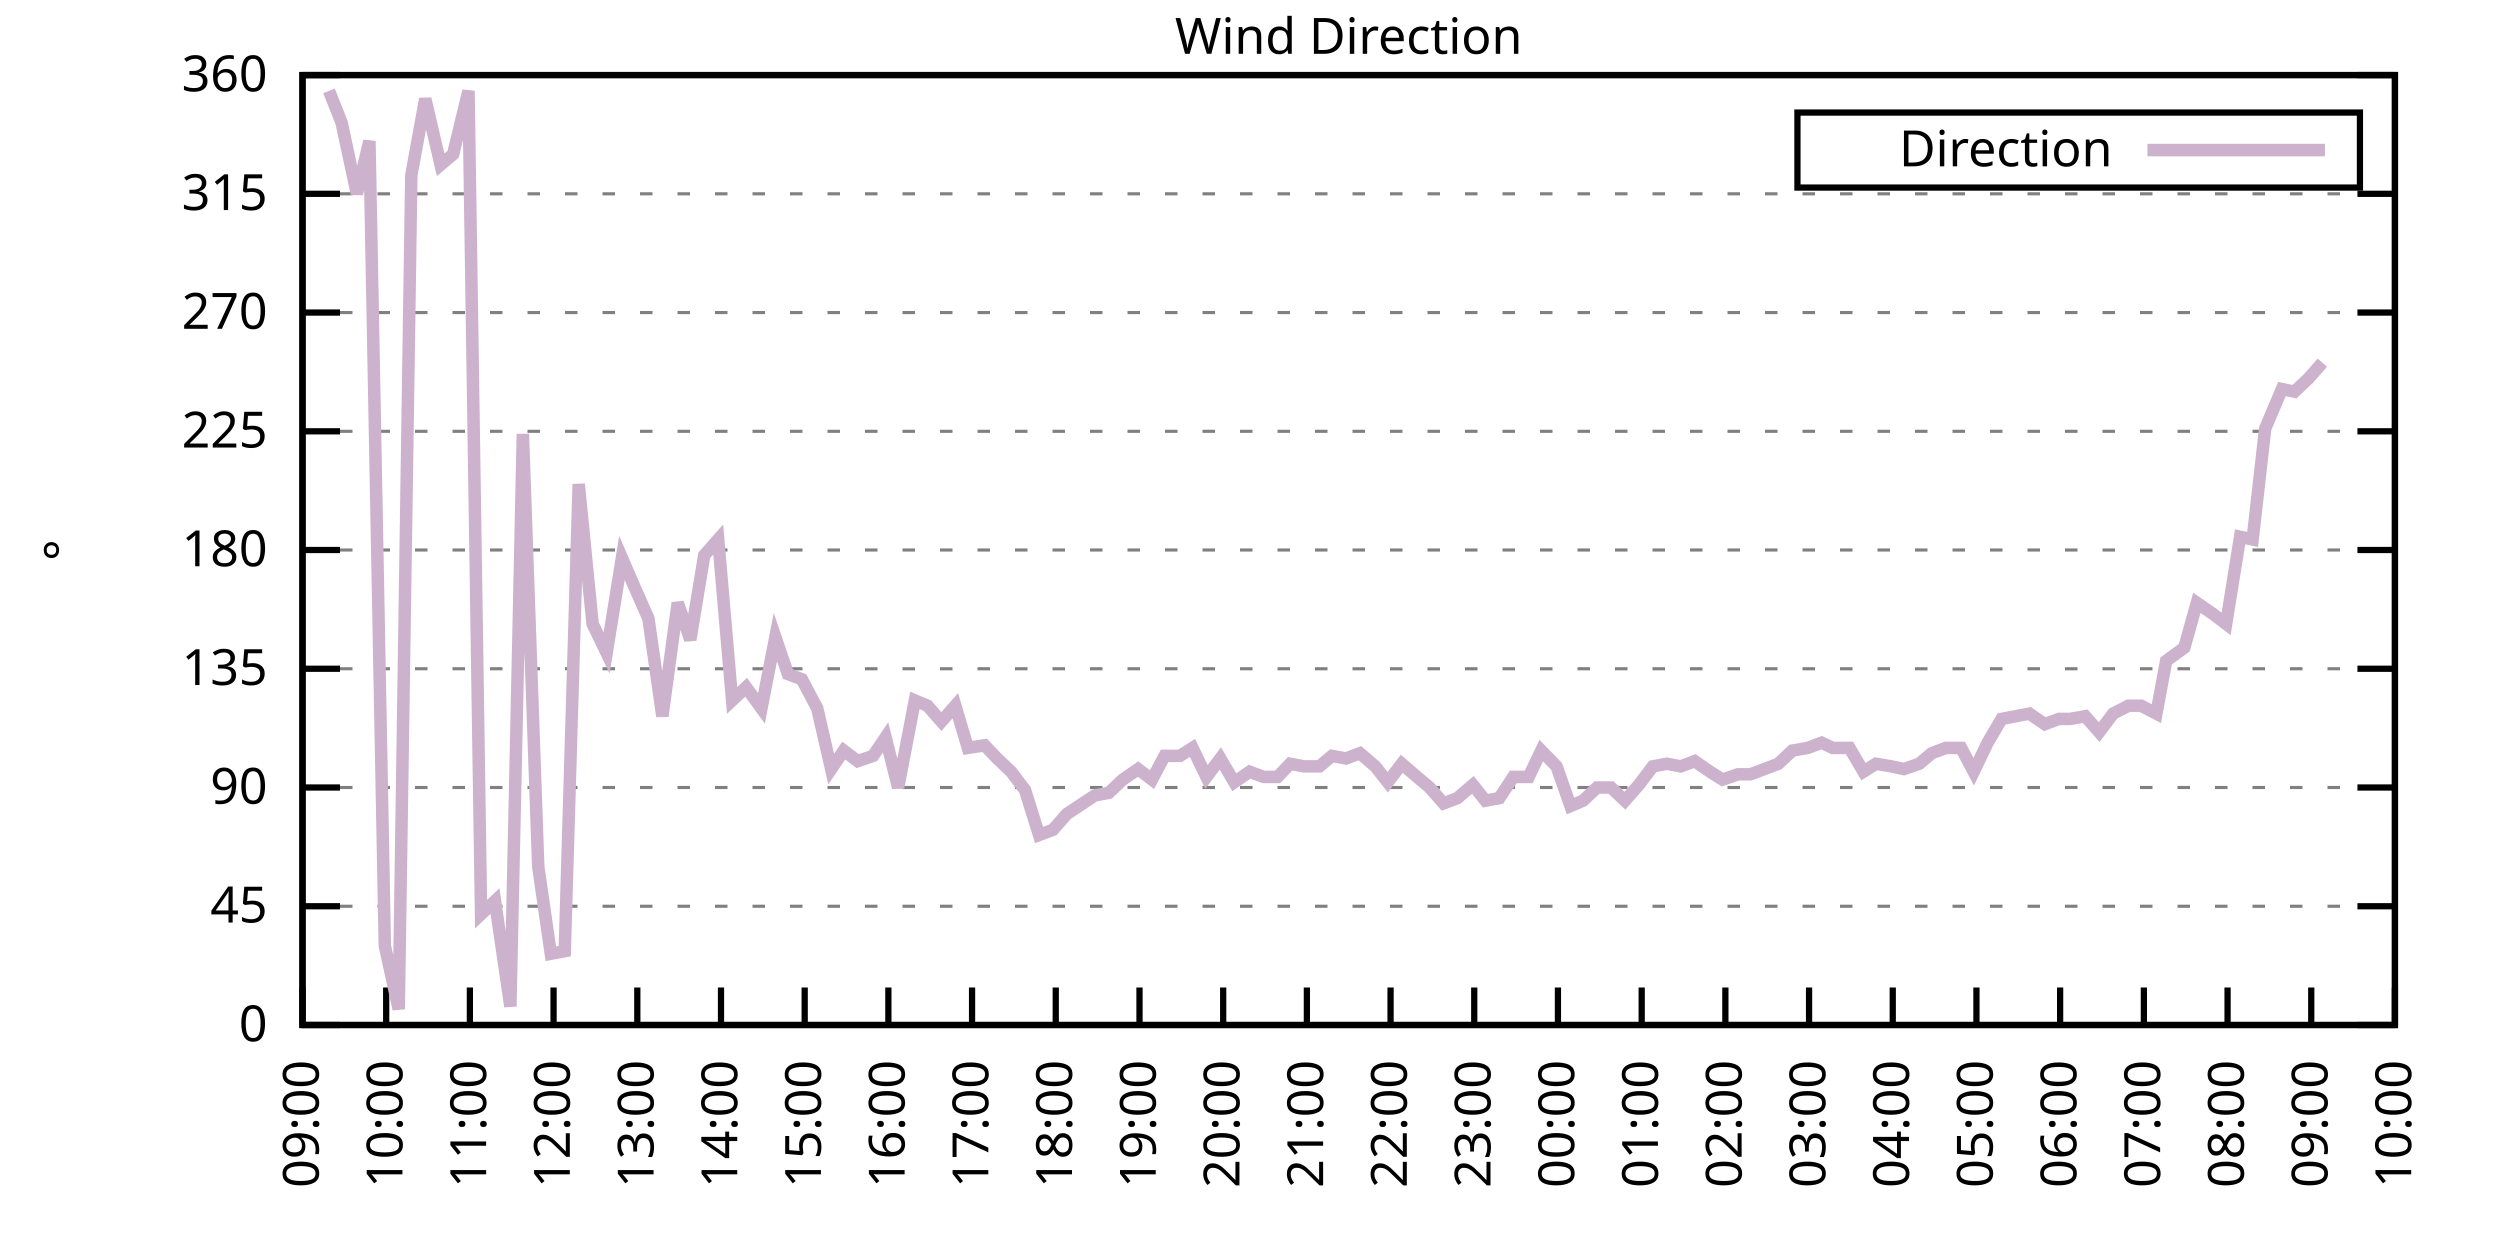
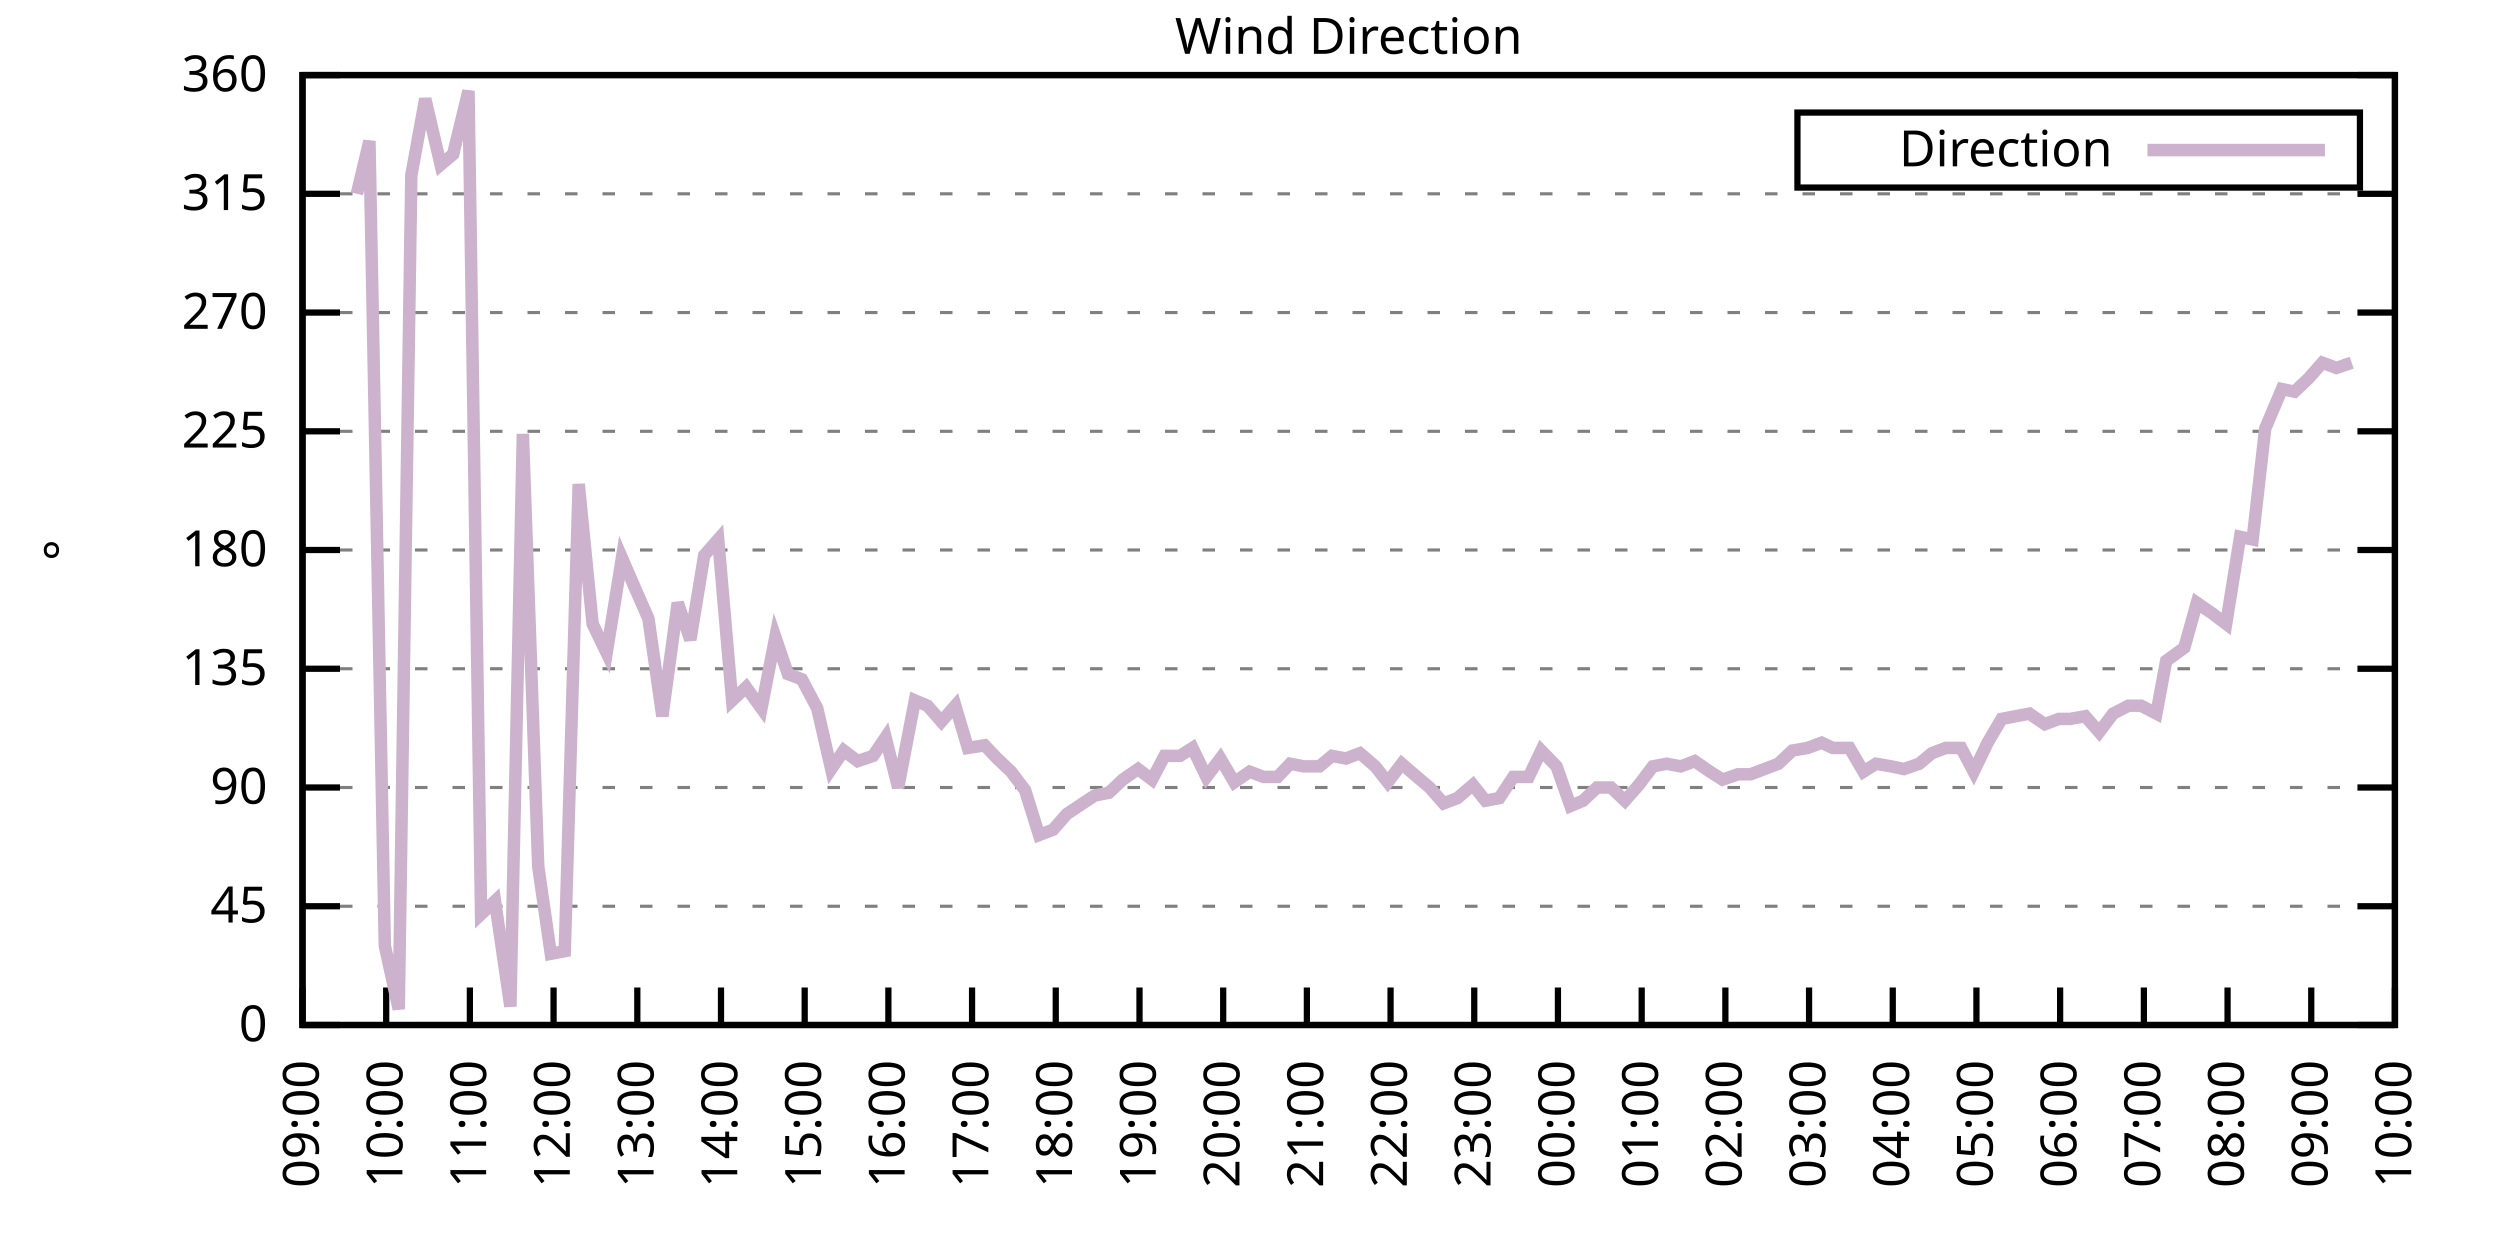
<svg xmlns="http://www.w3.org/2000/svg" xmlns:xlink="http://www.w3.org/1999/xlink" width="400" height="200" viewBox="0 0 400 200">
  <g id="gnuplot_canvas">
    <rect x="0" y="0" width="400" height="200" fill="none" />
    <defs>
      <circle id="gpDot" r="0.5" stroke-width="0.5" stroke="currentColor" />
      <path id="gpPt0" stroke-width="0.333" stroke="currentColor" d="M-1,0 h2 M0,-1 v2" />
      <path id="gpPt1" stroke-width="0.333" stroke="currentColor" d="M-1,-1 L1,1 M1,-1 L-1,1" />
      <path id="gpPt2" stroke-width="0.333" stroke="currentColor" d="M-1,0 L1,0 M0,-1 L0,1 M-1,-1 L1,1 M-1,1 L1,-1" />
      <rect id="gpPt3" stroke-width="0.333" stroke="currentColor" x="-1" y="-1" width="2" height="2" />
      <rect id="gpPt4" stroke-width="0.333" stroke="currentColor" fill="currentColor" x="-1" y="-1" width="2" height="2" />
      <circle id="gpPt5" stroke-width="0.333" stroke="currentColor" cx="0" cy="0" r="1" />
      <use xlink:href="#gpPt5" id="gpPt6" fill="currentColor" stroke="none" />
      <path id="gpPt7" stroke-width="0.333" stroke="currentColor" d="M0,-1.33 L-1.33,0.67 L1.33,0.67 z" />
      <use xlink:href="#gpPt7" id="gpPt8" fill="currentColor" stroke="none" />
      <use xlink:href="#gpPt7" id="gpPt9" stroke="currentColor" transform="rotate(180)" />
      <use xlink:href="#gpPt9" id="gpPt10" fill="currentColor" stroke="none" />
      <use xlink:href="#gpPt3" id="gpPt11" stroke="currentColor" transform="rotate(45)" />
      <use xlink:href="#gpPt11" id="gpPt12" fill="currentColor" stroke="none" />
      <path id="gpPt13" stroke-width="0.333" stroke="currentColor" d="M0,1.330 L1.265,0.411 L0.782,-1.067 L-0.782,-1.076 L-1.265,0.411 z" />
      <use xlink:href="#gpPt13" id="gpPt14" fill="currentColor" stroke="none" />
      <filter id="textbox" filterUnits="objectBoundingBox" x="0" y="0" height="1" width="1">
        <feFlood flood-color="white" flood-opacity="1" result="bgnd" />
        <feComposite in="SourceGraphic" in2="bgnd" operator="atop" />
      </filter>
      <filter id="greybox" filterUnits="objectBoundingBox" x="0" y="0" height="1" width="1">
        <feFlood flood-color="lightgrey" flood-opacity="1" result="grey" />
        <feComposite in="SourceGraphic" in2="grey" operator="atop" />
      </filter>
    </defs>
    <g fill="none" color="white" stroke="currentColor" stroke-width="1.00" stroke-linecap="butt" stroke-linejoin="miter">
</g>
    <g fill="none" color="black" stroke="currentColor" stroke-width="1.00" stroke-linecap="butt" stroke-linejoin="miter">
      <g stroke="none" shape-rendering="crispEdges">
        <polygon fill="rgb(255, 255, 255)" points="48.40,164.00 383.18,164.00 383.18,12.02 48.40,12.02 " />
      </g>
    </g>
    <g fill="none" color="black" stroke="currentColor" stroke-width="1.00" stroke-linecap="butt" stroke-linejoin="miter">
</g>
    <g fill="none" color="black" stroke="black" stroke-width="0.50" stroke-linecap="butt" stroke-linejoin="miter">
</g>
    <g fill="none" color="gray" stroke="currentColor" stroke-width="0.50" stroke-linecap="butt" stroke-linejoin="miter">
      <path stroke="gray" stroke-dasharray="2,4" class="gridline" d="M48.40,164.00 L383.19,164.00  " />
    </g>
    <g fill="none" color="gray" stroke="gray" stroke-width="1.00" stroke-linecap="butt" stroke-linejoin="miter">
</g>
    <g fill="none" color="black" stroke="currentColor" stroke-width="1.00" stroke-linecap="butt" stroke-linejoin="miter">
      <path stroke="black" d="M48.40,164.00 L54.40,164.00 M383.19,164.00 L377.19,164.00  " />
      <g transform="translate(42.80,166.60)" stroke="none" fill="black" font-family="Sans" font-size="8.00" text-anchor="end">
        <text>
          <tspan font-family="Sans"> 0</tspan>
        </text>
      </g>
    </g>
    <g fill="none" color="black" stroke="currentColor" stroke-width="1.00" stroke-linecap="butt" stroke-linejoin="miter">
</g>
    <g fill="none" color="black" stroke="black" stroke-width="0.50" stroke-linecap="butt" stroke-linejoin="miter">
</g>
    <g fill="none" color="gray" stroke="currentColor" stroke-width="0.50" stroke-linecap="butt" stroke-linejoin="miter">
      <path stroke="gray" stroke-dasharray="2,4" class="gridline" d="M48.40,145.00 L383.19,145.00  " />
    </g>
    <g fill="none" color="gray" stroke="gray" stroke-width="1.00" stroke-linecap="butt" stroke-linejoin="miter">
</g>
    <g fill="none" color="black" stroke="currentColor" stroke-width="1.00" stroke-linecap="butt" stroke-linejoin="miter">
      <path stroke="black" d="M48.40,145.00 L54.40,145.00 M383.19,145.00 L377.19,145.00  " />
      <g transform="translate(42.80,147.60)" stroke="none" fill="black" font-family="Sans" font-size="8.00" text-anchor="end">
        <text>
          <tspan font-family="Sans"> 45</tspan>
        </text>
      </g>
    </g>
    <g fill="none" color="black" stroke="currentColor" stroke-width="1.00" stroke-linecap="butt" stroke-linejoin="miter">
</g>
    <g fill="none" color="black" stroke="black" stroke-width="0.50" stroke-linecap="butt" stroke-linejoin="miter">
</g>
    <g fill="none" color="gray" stroke="currentColor" stroke-width="0.50" stroke-linecap="butt" stroke-linejoin="miter">
      <path stroke="gray" stroke-dasharray="2,4" class="gridline" d="M48.40,126.00 L383.19,126.00  " />
    </g>
    <g fill="none" color="gray" stroke="gray" stroke-width="1.00" stroke-linecap="butt" stroke-linejoin="miter">
</g>
    <g fill="none" color="black" stroke="currentColor" stroke-width="1.00" stroke-linecap="butt" stroke-linejoin="miter">
      <path stroke="black" d="M48.40,126.00 L54.40,126.00 M383.19,126.00 L377.19,126.00  " />
      <g transform="translate(42.80,128.60)" stroke="none" fill="black" font-family="Sans" font-size="8.00" text-anchor="end">
        <text>
          <tspan font-family="Sans"> 90</tspan>
        </text>
      </g>
    </g>
    <g fill="none" color="black" stroke="currentColor" stroke-width="1.00" stroke-linecap="butt" stroke-linejoin="miter">
</g>
    <g fill="none" color="black" stroke="black" stroke-width="0.50" stroke-linecap="butt" stroke-linejoin="miter">
</g>
    <g fill="none" color="gray" stroke="currentColor" stroke-width="0.50" stroke-linecap="butt" stroke-linejoin="miter">
      <path stroke="gray" stroke-dasharray="2,4" class="gridline" d="M48.40,107.00 L383.19,107.00  " />
    </g>
    <g fill="none" color="gray" stroke="gray" stroke-width="1.00" stroke-linecap="butt" stroke-linejoin="miter">
</g>
    <g fill="none" color="black" stroke="currentColor" stroke-width="1.00" stroke-linecap="butt" stroke-linejoin="miter">
      <path stroke="black" d="M48.40,107.00 L54.40,107.00 M383.19,107.00 L377.19,107.00  " />
      <g transform="translate(42.80,109.60)" stroke="none" fill="black" font-family="Sans" font-size="8.00" text-anchor="end">
        <text>
          <tspan font-family="Sans"> 135</tspan>
        </text>
      </g>
    </g>
    <g fill="none" color="black" stroke="currentColor" stroke-width="1.00" stroke-linecap="butt" stroke-linejoin="miter">
</g>
    <g fill="none" color="black" stroke="black" stroke-width="0.50" stroke-linecap="butt" stroke-linejoin="miter">
</g>
    <g fill="none" color="gray" stroke="currentColor" stroke-width="0.50" stroke-linecap="butt" stroke-linejoin="miter">
      <path stroke="gray" stroke-dasharray="2,4" class="gridline" d="M48.40,88.00 L383.19,88.00  " />
    </g>
    <g fill="none" color="gray" stroke="gray" stroke-width="1.00" stroke-linecap="butt" stroke-linejoin="miter">
</g>
    <g fill="none" color="black" stroke="currentColor" stroke-width="1.00" stroke-linecap="butt" stroke-linejoin="miter">
      <path stroke="black" d="M48.40,88.00 L54.40,88.00 M383.19,88.00 L377.19,88.00  " />
      <g transform="translate(42.80,90.60)" stroke="none" fill="black" font-family="Sans" font-size="8.00" text-anchor="end">
        <text>
          <tspan font-family="Sans"> 180</tspan>
        </text>
      </g>
    </g>
    <g fill="none" color="black" stroke="currentColor" stroke-width="1.00" stroke-linecap="butt" stroke-linejoin="miter">
</g>
    <g fill="none" color="black" stroke="black" stroke-width="0.50" stroke-linecap="butt" stroke-linejoin="miter">
</g>
    <g fill="none" color="gray" stroke="currentColor" stroke-width="0.50" stroke-linecap="butt" stroke-linejoin="miter">
      <path stroke="gray" stroke-dasharray="2,4" class="gridline" d="M48.40,69.01 L383.19,69.01  " />
    </g>
    <g fill="none" color="gray" stroke="gray" stroke-width="1.00" stroke-linecap="butt" stroke-linejoin="miter">
</g>
    <g fill="none" color="black" stroke="currentColor" stroke-width="1.00" stroke-linecap="butt" stroke-linejoin="miter">
      <path stroke="black" d="M48.40,69.01 L54.40,69.01 M383.19,69.01 L377.19,69.01  " />
      <g transform="translate(42.80,71.61)" stroke="none" fill="black" font-family="Sans" font-size="8.00" text-anchor="end">
        <text>
          <tspan font-family="Sans"> 225</tspan>
        </text>
      </g>
    </g>
    <g fill="none" color="black" stroke="currentColor" stroke-width="1.00" stroke-linecap="butt" stroke-linejoin="miter">
</g>
    <g fill="none" color="black" stroke="black" stroke-width="0.50" stroke-linecap="butt" stroke-linejoin="miter">
</g>
    <g fill="none" color="gray" stroke="currentColor" stroke-width="0.50" stroke-linecap="butt" stroke-linejoin="miter">
      <path stroke="gray" stroke-dasharray="2,4" class="gridline" d="M48.40,50.01 L383.19,50.01  " />
    </g>
    <g fill="none" color="gray" stroke="gray" stroke-width="1.00" stroke-linecap="butt" stroke-linejoin="miter">
</g>
    <g fill="none" color="black" stroke="currentColor" stroke-width="1.00" stroke-linecap="butt" stroke-linejoin="miter">
      <path stroke="black" d="M48.40,50.01 L54.40,50.01 M383.19,50.01 L377.19,50.01  " />
      <g transform="translate(42.80,52.61)" stroke="none" fill="black" font-family="Sans" font-size="8.00" text-anchor="end">
        <text>
          <tspan font-family="Sans"> 270</tspan>
        </text>
      </g>
    </g>
    <g fill="none" color="black" stroke="currentColor" stroke-width="1.00" stroke-linecap="butt" stroke-linejoin="miter">
</g>
    <g fill="none" color="black" stroke="black" stroke-width="0.50" stroke-linecap="butt" stroke-linejoin="miter">
</g>
    <g fill="none" color="gray" stroke="currentColor" stroke-width="0.50" stroke-linecap="butt" stroke-linejoin="miter">
      <path stroke="gray" stroke-dasharray="2,4" class="gridline" d="M48.40,31.01 L383.19,31.01  " />
    </g>
    <g fill="none" color="gray" stroke="gray" stroke-width="1.00" stroke-linecap="butt" stroke-linejoin="miter">
</g>
    <g fill="none" color="black" stroke="currentColor" stroke-width="1.00" stroke-linecap="butt" stroke-linejoin="miter">
      <path stroke="black" d="M48.40,31.01 L54.40,31.01 M383.19,31.01 L377.19,31.01  " />
      <g transform="translate(42.80,33.61)" stroke="none" fill="black" font-family="Sans" font-size="8.00" text-anchor="end">
        <text>
          <tspan font-family="Sans"> 315</tspan>
        </text>
      </g>
    </g>
    <g fill="none" color="black" stroke="currentColor" stroke-width="1.00" stroke-linecap="butt" stroke-linejoin="miter">
</g>
    <g fill="none" color="black" stroke="black" stroke-width="0.50" stroke-linecap="butt" stroke-linejoin="miter">
</g>
    <g fill="none" color="gray" stroke="currentColor" stroke-width="0.50" stroke-linecap="butt" stroke-linejoin="miter">
      <path stroke="gray" stroke-dasharray="2,4" class="gridline" d="M48.40,12.01 L383.19,12.01  " />
    </g>
    <g fill="none" color="gray" stroke="gray" stroke-width="1.00" stroke-linecap="butt" stroke-linejoin="miter">
</g>
    <g fill="none" color="black" stroke="currentColor" stroke-width="1.00" stroke-linecap="butt" stroke-linejoin="miter">
      <path stroke="black" d="M48.40,12.01 L54.40,12.01 M383.19,12.01 L377.19,12.01  " />
      <g transform="translate(42.80,14.61)" stroke="none" fill="black" font-family="Sans" font-size="8.00" text-anchor="end">
        <text>
          <tspan font-family="Sans"> 360</tspan>
        </text>
      </g>
    </g>
    <g fill="none" color="black" stroke="currentColor" stroke-width="1.00" stroke-linecap="butt" stroke-linejoin="miter">
      <path stroke="black" d="M48.40,164.00 L48.40,158.00  " />
      <g transform="translate(51.00,169.60) rotate(270.00)" stroke="none" fill="black" font-family="Sans" font-size="8.00" text-anchor="end">
        <text>
          <tspan font-family="Sans">09:00</tspan>
        </text>
      </g>
    </g>
    <g fill="none" color="black" stroke="currentColor" stroke-width="1.00" stroke-linecap="butt" stroke-linejoin="miter">
      <path stroke="black" d="M61.79,164.00 L61.79,158.00  " />
      <g transform="translate(64.39,169.60) rotate(270.00)" stroke="none" fill="black" font-family="Sans" font-size="8.00" text-anchor="end">
        <text>
          <tspan font-family="Sans">10:00</tspan>
        </text>
      </g>
    </g>
    <g fill="none" color="black" stroke="currentColor" stroke-width="1.00" stroke-linecap="butt" stroke-linejoin="miter">
      <path stroke="black" d="M75.18,164.00 L75.18,158.00  " />
      <g transform="translate(77.78,169.60) rotate(270.00)" stroke="none" fill="black" font-family="Sans" font-size="8.00" text-anchor="end">
        <text>
          <tspan font-family="Sans">11:00</tspan>
        </text>
      </g>
    </g>
    <g fill="none" color="black" stroke="currentColor" stroke-width="1.00" stroke-linecap="butt" stroke-linejoin="miter">
      <path stroke="black" d="M88.57,164.00 L88.57,158.00  " />
      <g transform="translate(91.17,169.60) rotate(270.00)" stroke="none" fill="black" font-family="Sans" font-size="8.00" text-anchor="end">
        <text>
          <tspan font-family="Sans">12:00</tspan>
        </text>
      </g>
    </g>
    <g fill="none" color="black" stroke="currentColor" stroke-width="1.00" stroke-linecap="butt" stroke-linejoin="miter">
      <path stroke="black" d="M101.97,164.00 L101.97,158.00  " />
      <g transform="translate(104.57,169.60) rotate(270.00)" stroke="none" fill="black" font-family="Sans" font-size="8.00" text-anchor="end">
        <text>
          <tspan font-family="Sans">13:00</tspan>
        </text>
      </g>
    </g>
    <g fill="none" color="black" stroke="currentColor" stroke-width="1.00" stroke-linecap="butt" stroke-linejoin="miter">
      <path stroke="black" d="M115.36,164.00 L115.36,158.00  " />
      <g transform="translate(117.96,169.60) rotate(270.00)" stroke="none" fill="black" font-family="Sans" font-size="8.00" text-anchor="end">
        <text>
          <tspan font-family="Sans">14:00</tspan>
        </text>
      </g>
    </g>
    <g fill="none" color="black" stroke="currentColor" stroke-width="1.00" stroke-linecap="butt" stroke-linejoin="miter">
      <path stroke="black" d="M128.75,164.00 L128.75,158.00  " />
      <g transform="translate(131.35,169.60) rotate(270.00)" stroke="none" fill="black" font-family="Sans" font-size="8.00" text-anchor="end">
        <text>
          <tspan font-family="Sans">15:00</tspan>
        </text>
      </g>
    </g>
    <g fill="none" color="black" stroke="currentColor" stroke-width="1.00" stroke-linecap="butt" stroke-linejoin="miter">
      <path stroke="black" d="M142.14,164.00 L142.14,158.00  " />
      <g transform="translate(144.74,169.60) rotate(270.00)" stroke="none" fill="black" font-family="Sans" font-size="8.00" text-anchor="end">
        <text>
          <tspan font-family="Sans">16:00</tspan>
        </text>
      </g>
    </g>
    <g fill="none" color="black" stroke="currentColor" stroke-width="1.00" stroke-linecap="butt" stroke-linejoin="miter">
      <path stroke="black" d="M155.53,164.00 L155.53,158.00  " />
      <g transform="translate(158.13,169.60) rotate(270.00)" stroke="none" fill="black" font-family="Sans" font-size="8.00" text-anchor="end">
        <text>
          <tspan font-family="Sans">17:00</tspan>
        </text>
      </g>
    </g>
    <g fill="none" color="black" stroke="currentColor" stroke-width="1.00" stroke-linecap="butt" stroke-linejoin="miter">
      <path stroke="black" d="M168.92,164.00 L168.92,158.00  " />
      <g transform="translate(171.52,169.60) rotate(270.00)" stroke="none" fill="black" font-family="Sans" font-size="8.00" text-anchor="end">
        <text>
          <tspan font-family="Sans">18:00</tspan>
        </text>
      </g>
    </g>
    <g fill="none" color="black" stroke="currentColor" stroke-width="1.00" stroke-linecap="butt" stroke-linejoin="miter">
      <path stroke="black" d="M182.32,164.00 L182.32,158.00  " />
      <g transform="translate(184.92,169.60) rotate(270.00)" stroke="none" fill="black" font-family="Sans" font-size="8.00" text-anchor="end">
        <text>
          <tspan font-family="Sans">19:00</tspan>
        </text>
      </g>
    </g>
    <g fill="none" color="black" stroke="currentColor" stroke-width="1.00" stroke-linecap="butt" stroke-linejoin="miter">
      <path stroke="black" d="M195.71,164.00 L195.71,158.00  " />
      <g transform="translate(198.31,169.60) rotate(270.00)" stroke="none" fill="black" font-family="Sans" font-size="8.00" text-anchor="end">
        <text>
          <tspan font-family="Sans">20:00</tspan>
        </text>
      </g>
    </g>
    <g fill="none" color="black" stroke="currentColor" stroke-width="1.00" stroke-linecap="butt" stroke-linejoin="miter">
      <path stroke="black" d="M209.10,164.00 L209.10,158.00  " />
      <g transform="translate(211.70,169.60) rotate(270.00)" stroke="none" fill="black" font-family="Sans" font-size="8.00" text-anchor="end">
        <text>
          <tspan font-family="Sans">21:00</tspan>
        </text>
      </g>
    </g>
    <g fill="none" color="black" stroke="currentColor" stroke-width="1.00" stroke-linecap="butt" stroke-linejoin="miter">
      <path stroke="black" d="M222.49,164.00 L222.49,158.00  " />
      <g transform="translate(225.09,169.60) rotate(270.00)" stroke="none" fill="black" font-family="Sans" font-size="8.00" text-anchor="end">
        <text>
          <tspan font-family="Sans">22:00</tspan>
        </text>
      </g>
    </g>
    <g fill="none" color="black" stroke="currentColor" stroke-width="1.00" stroke-linecap="butt" stroke-linejoin="miter">
      <path stroke="black" d="M235.88,164.00 L235.88,158.00  " />
      <g transform="translate(238.48,169.60) rotate(270.00)" stroke="none" fill="black" font-family="Sans" font-size="8.00" text-anchor="end">
        <text>
          <tspan font-family="Sans">23:00</tspan>
        </text>
      </g>
    </g>
    <g fill="none" color="black" stroke="currentColor" stroke-width="1.00" stroke-linecap="butt" stroke-linejoin="miter">
      <path stroke="black" d="M249.27,164.00 L249.27,158.00  " />
      <g transform="translate(251.87,169.60) rotate(270.00)" stroke="none" fill="black" font-family="Sans" font-size="8.00" text-anchor="end">
        <text>
          <tspan font-family="Sans">00:00</tspan>
        </text>
      </g>
    </g>
    <g fill="none" color="black" stroke="currentColor" stroke-width="1.00" stroke-linecap="butt" stroke-linejoin="miter">
      <path stroke="black" d="M262.67,164.00 L262.67,158.00  " />
      <g transform="translate(265.27,169.60) rotate(270.00)" stroke="none" fill="black" font-family="Sans" font-size="8.00" text-anchor="end">
        <text>
          <tspan font-family="Sans">01:00</tspan>
        </text>
      </g>
    </g>
    <g fill="none" color="black" stroke="currentColor" stroke-width="1.00" stroke-linecap="butt" stroke-linejoin="miter">
      <path stroke="black" d="M276.06,164.00 L276.06,158.00  " />
      <g transform="translate(278.66,169.60) rotate(270.00)" stroke="none" fill="black" font-family="Sans" font-size="8.00" text-anchor="end">
        <text>
          <tspan font-family="Sans">02:00</tspan>
        </text>
      </g>
    </g>
    <g fill="none" color="black" stroke="currentColor" stroke-width="1.00" stroke-linecap="butt" stroke-linejoin="miter">
      <path stroke="black" d="M289.45,164.00 L289.45,158.00  " />
      <g transform="translate(292.05,169.60) rotate(270.00)" stroke="none" fill="black" font-family="Sans" font-size="8.00" text-anchor="end">
        <text>
          <tspan font-family="Sans">03:00</tspan>
        </text>
      </g>
    </g>
    <g fill="none" color="black" stroke="currentColor" stroke-width="1.00" stroke-linecap="butt" stroke-linejoin="miter">
      <path stroke="black" d="M302.84,164.00 L302.84,158.00  " />
      <g transform="translate(305.44,169.60) rotate(270.00)" stroke="none" fill="black" font-family="Sans" font-size="8.00" text-anchor="end">
        <text>
          <tspan font-family="Sans">04:00</tspan>
        </text>
      </g>
    </g>
    <g fill="none" color="black" stroke="currentColor" stroke-width="1.00" stroke-linecap="butt" stroke-linejoin="miter">
      <path stroke="black" d="M316.23,164.00 L316.23,158.00  " />
      <g transform="translate(318.83,169.60) rotate(270.00)" stroke="none" fill="black" font-family="Sans" font-size="8.00" text-anchor="end">
        <text>
          <tspan font-family="Sans">05:00</tspan>
        </text>
      </g>
    </g>
    <g fill="none" color="black" stroke="currentColor" stroke-width="1.00" stroke-linecap="butt" stroke-linejoin="miter">
      <path stroke="black" d="M329.62,164.00 L329.62,158.00  " />
      <g transform="translate(332.22,169.60) rotate(270.00)" stroke="none" fill="black" font-family="Sans" font-size="8.00" text-anchor="end">
        <text>
          <tspan font-family="Sans">06:00</tspan>
        </text>
      </g>
    </g>
    <g fill="none" color="black" stroke="currentColor" stroke-width="1.00" stroke-linecap="butt" stroke-linejoin="miter">
      <path stroke="black" d="M343.02,164.00 L343.02,158.00  " />
      <g transform="translate(345.62,169.60) rotate(270.00)" stroke="none" fill="black" font-family="Sans" font-size="8.00" text-anchor="end">
        <text>
          <tspan font-family="Sans">07:00</tspan>
        </text>
      </g>
    </g>
    <g fill="none" color="black" stroke="currentColor" stroke-width="1.00" stroke-linecap="butt" stroke-linejoin="miter">
      <path stroke="black" d="M356.41,164.00 L356.41,158.00  " />
      <g transform="translate(359.01,169.60) rotate(270.00)" stroke="none" fill="black" font-family="Sans" font-size="8.00" text-anchor="end">
        <text>
          <tspan font-family="Sans">08:00</tspan>
        </text>
      </g>
    </g>
    <g fill="none" color="black" stroke="currentColor" stroke-width="1.00" stroke-linecap="butt" stroke-linejoin="miter">
      <path stroke="black" d="M369.80,164.00 L369.80,158.00  " />
      <g transform="translate(372.40,169.60) rotate(270.00)" stroke="none" fill="black" font-family="Sans" font-size="8.00" text-anchor="end">
        <text>
          <tspan font-family="Sans">09:00</tspan>
        </text>
      </g>
    </g>
    <g fill="none" color="black" stroke="currentColor" stroke-width="1.00" stroke-linecap="butt" stroke-linejoin="miter">
      <path stroke="black" d="M383.19,164.00 L383.19,158.00  " />
      <g transform="translate(385.79,169.60) rotate(270.00)" stroke="none" fill="black" font-family="Sans" font-size="8.00" text-anchor="end">
        <text>
          <tspan font-family="Sans">10:00</tspan>
        </text>
      </g>
    </g>
    <g fill="none" color="black" stroke="currentColor" stroke-width="1.00" stroke-linecap="butt" stroke-linejoin="miter">
</g>
    <g fill="none" color="black" stroke="currentColor" stroke-width="1.00" stroke-linecap="butt" stroke-linejoin="miter">
      <path stroke="black" d="M48.40,12.01 L48.40,164.00 L383.19,164.00 L383.19,12.01 L48.40,12.01 Z  " />
    </g>
    <g fill="none" color="black" stroke="currentColor" stroke-width="1.00" stroke-linecap="butt" stroke-linejoin="miter">
</g>
    <g fill="none" color="black" stroke="currentColor" stroke-width="1.00" stroke-linecap="butt" stroke-linejoin="miter">
      <path stroke="black" d="M287.59,30.01 L287.59,18.01 L377.59,18.01 L377.59,30.01 L287.59,30.01 Z  " />
    </g>
    <g id="Wind_direction_plot_1">
      <g fill="none" color="white" stroke="black" stroke-width="2.00" stroke-linecap="butt" stroke-linejoin="miter">
</g>
      <g fill="none" color="black" stroke="currentColor" stroke-width="2.00" stroke-linecap="butt" stroke-linejoin="miter">
        <g transform="translate(337.99,26.61)" stroke="none" fill="black" font-family="Sans" font-size="8.00" text-anchor="end">
          <text>
            <tspan font-family="Sans">Direction</tspan>
          </text>
        </g>
      </g>
      <g fill="none" color="black" stroke="currentColor" stroke-width="2.00" stroke-linecap="butt" stroke-linejoin="miter">
-         <path stroke="rgb(204, 178, 204)" d="M343.59,24.01 L371.99,24.01 M52.64,14.54 L54.65,19.61 L57.10,31.01 L59.11,22.56 L61.57,151.33 L63.80,161.47   L65.81,28.05 L68.04,15.81 L70.50,26.36 L72.50,24.68 L74.96,14.54 L76.97,146.27 L79.20,144.16 L81.66,161.04   L83.66,69.43 L86.12,138.67 L88.13,152.60 L90.36,152.18 L92.59,77.45 L94.82,99.83 L97.06,104.47 L99.51,89.27   L101.52,93.92 L103.75,98.98 L105.98,114.60 L108.44,96.45 L110.45,102.36 L112.68,88.85 L114.91,86.32 L117.14,112.07   L119.38,109.96 L121.83,113.34 L124.06,101.94 L126.07,107.85 L128.30,108.69 L130.76,113.34 L132.99,123.05 L135.00,120.09   L137.23,121.78 L139.69,120.94 L141.69,117.98 L143.70,126.00 L146.38,112.07 L148.39,112.91 L150.62,115.45 L152.85,112.91   L154.86,119.67 L157.54,119.25 L159.55,121.36 L161.78,123.47 L164.01,126.42 L166.25,133.60 L168.48,132.76 L170.71,130.22   L175.17,127.27 L177.41,126.85 L179.64,124.74 L182.09,123.05 L184.32,124.74 L186.33,120.94 L188.79,120.94 L190.80,119.67   L193.03,124.31 L195.26,121.36 L197.49,125.16 L199.95,123.47 L202.18,124.31 L204.41,124.31 L206.42,122.20 L208.65,122.62   L211.11,122.62 L213.12,120.94 L215.35,121.36 L217.58,120.51 L220.04,122.62 L222.04,125.16 L224.28,122.20 L226.73,124.31   L228.74,126.00 L230.97,128.54 L233.20,127.69 L235.66,125.58 L237.67,128.11 L239.90,127.69 L242.13,124.31 L244.59,124.31   L246.60,120.09 L249.05,122.62 L251.28,128.96 L253.29,128.11 L255.52,126.00 L257.76,126.00 L259.99,128.11 L262.22,125.58   L264.45,122.62 L266.68,122.20 L268.92,122.62 L271.15,121.78 L273.60,123.47 L275.61,124.74 L278.07,123.89 L280.07,123.89   L282.31,123.05 L284.54,122.20 L286.77,120.09 L289.23,119.67 L291.46,118.83 L293.24,119.67 L295.92,119.67 L298.15,123.47   L300.16,122.20 L302.62,122.62 L304.63,123.05 L307.08,122.20 L309.09,120.51 L311.32,119.67 L313.78,119.67 L315.79,123.47   L318.02,118.83 L320.25,115.03 L322.48,114.60 L324.71,114.18 L327.17,115.87 L329.40,115.03 L331.19,115.03 L333.64,114.60   L335.87,117.14 L338.10,114.18 L340.56,112.91 L342.57,112.91 L345.02,114.18 L346.59,105.74 L349.49,103.63 L351.50,96.45   L353.95,98.14 L356.18,99.83 L358.42,85.89 L360.42,86.32 L362.43,68.58 L365.11,62.25 L367.12,62.67 L369.35,60.56   L371.58,58.03  " />
+         <path stroke="rgb(204, 178, 204)" d="M343.59,24.01 L371.99,24.01 M57.10,31.01 L59.11,22.56 L61.57,151.33 L63.80,161.47 L65.81,28.05 L68.04,15.81   L70.50,26.36 L72.50,24.68 L74.96,14.54 L76.97,146.27 L79.20,144.16 L81.66,161.04 L83.66,69.43 L86.12,138.67   L88.13,152.60 L90.36,152.18 L92.59,77.45 L94.82,99.83 L97.06,104.47 L99.51,89.27 L101.52,93.92 L103.75,98.98   L105.98,114.60 L108.44,96.45 L110.45,102.36 L112.68,88.85 L114.91,86.32 L117.14,112.07 L119.38,109.96 L121.83,113.34   L124.06,101.94 L126.07,107.85 L128.30,108.69 L130.76,113.34 L132.99,123.05 L135.00,120.09 L137.23,121.78 L139.69,120.94   L141.69,117.98 L143.70,126.00 L146.38,112.07 L148.39,112.91 L150.62,115.45 L152.85,112.91 L154.86,119.67 L157.54,119.25   L159.55,121.36 L161.78,123.47 L164.01,126.42 L166.25,133.60 L168.48,132.76 L170.71,130.22 L175.17,127.27 L177.41,126.85   L179.64,124.74 L182.09,123.05 L184.32,124.74 L186.33,120.94 L188.79,120.94 L190.80,119.67 L193.03,124.31 L195.26,121.36   L197.49,125.16 L199.95,123.47 L202.18,124.31 L204.41,124.31 L206.42,122.20 L208.65,122.62 L211.11,122.62 L213.12,120.94   L215.35,121.36 L217.58,120.51 L220.04,122.62 L222.04,125.16 L224.28,122.20 L226.73,124.31 L228.74,126.00 L230.97,128.54   L233.20,127.69 L235.66,125.58 L237.67,128.11 L239.90,127.69 L242.13,124.31 L244.59,124.31 L246.60,120.09 L249.05,122.62   L251.28,128.96 L253.29,128.11 L255.52,126.00 L257.76,126.00 L259.99,128.11 L262.22,125.58 L264.45,122.62 L266.68,122.20   L268.92,122.62 L271.15,121.78 L273.60,123.47 L275.61,124.74 L278.07,123.89 L280.07,123.89 L282.31,123.05 L284.54,122.20   L286.77,120.09 L289.23,119.67 L291.46,118.83 L293.24,119.67 L295.92,119.67 L298.15,123.47 L300.16,122.20 L302.62,122.62   L304.63,123.05 L307.08,122.20 L309.09,120.51 L311.32,119.67 L313.78,119.67 L315.79,123.47 L318.02,118.83 L320.25,115.03   L322.48,114.60 L324.71,114.18 L327.17,115.87 L329.40,115.03 L331.19,115.03 L333.64,114.60 L335.87,117.14 L338.10,114.18   L340.56,112.91 L342.57,112.91 L345.02,114.18 L346.59,105.74 L349.49,103.63 L351.50,96.45 L353.95,98.14 L356.18,99.83   L358.42,85.89 L360.42,86.32 L362.43,68.58 L365.11,62.25 L367.12,62.67 L369.35,60.56 L371.58,58.03 L373.82,58.87   L376.27,58.03  " />
      </g>
    </g>
    <g fill="none" color="black" stroke="currentColor" stroke-width="2.00" stroke-linecap="butt" stroke-linejoin="miter">
</g>
    <g fill="none" color="black" stroke="black" stroke-width="1.00" stroke-linecap="butt" stroke-linejoin="miter">
</g>
    <g fill="none" color="black" stroke="currentColor" stroke-width="1.00" stroke-linecap="butt" stroke-linejoin="miter">
      <path stroke="black" d="M48.40,12.01 L48.40,164.00 L383.19,164.00 L383.19,12.01 L48.40,12.01 Z  " />
      <g transform="translate(12.80,88.01) rotate(270.00)" stroke="none" fill="black" font-family="Sans" font-size="8.00" text-anchor="middle">
        <text>
          <tspan font-family="Sans">°</tspan>
        </text>
      </g>
    </g>
    <g fill="none" color="black" stroke="currentColor" stroke-width="1.00" stroke-linecap="butt" stroke-linejoin="miter">
</g>
    <g fill="none" color="black" stroke="currentColor" stroke-width="1.00" stroke-linecap="butt" stroke-linejoin="miter">
      <g transform="translate(215.79,8.61)" stroke="none" fill="black" font-family="Sans" font-size="8.00" text-anchor="middle">
        <text>
          <tspan font-family="Sans">Wind Direction</tspan>
        </text>
      </g>
    </g>
    <g fill="none" color="black" stroke="currentColor" stroke-width="1.00" stroke-linecap="butt" stroke-linejoin="miter">
</g>
  </g>
</svg>
